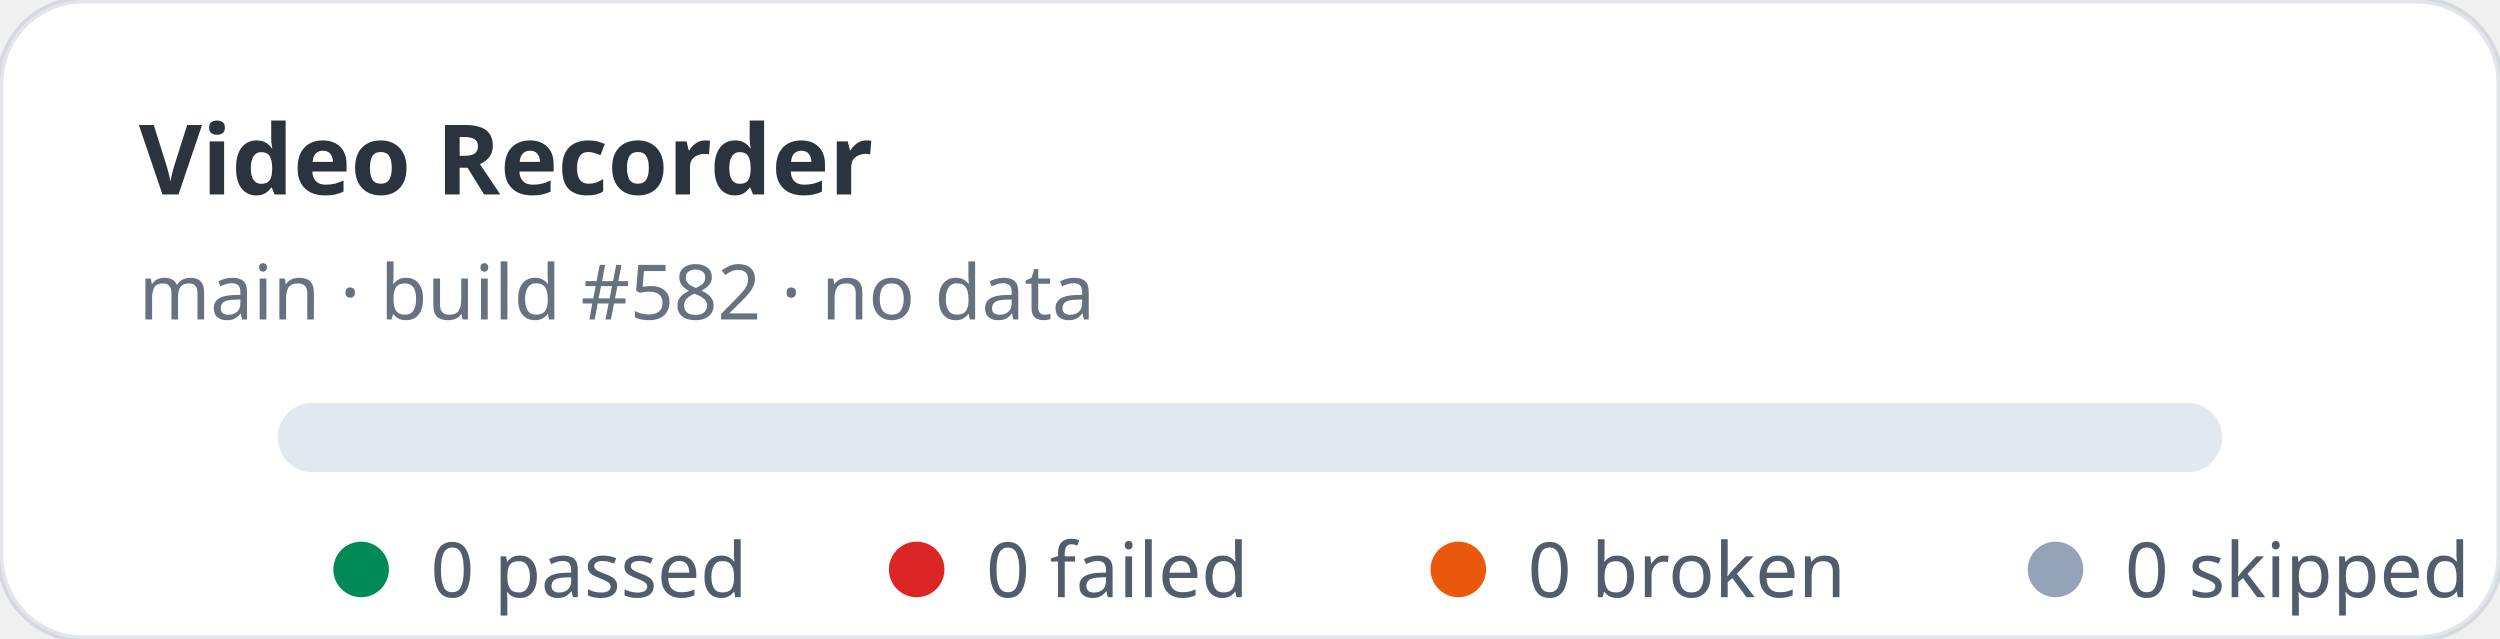
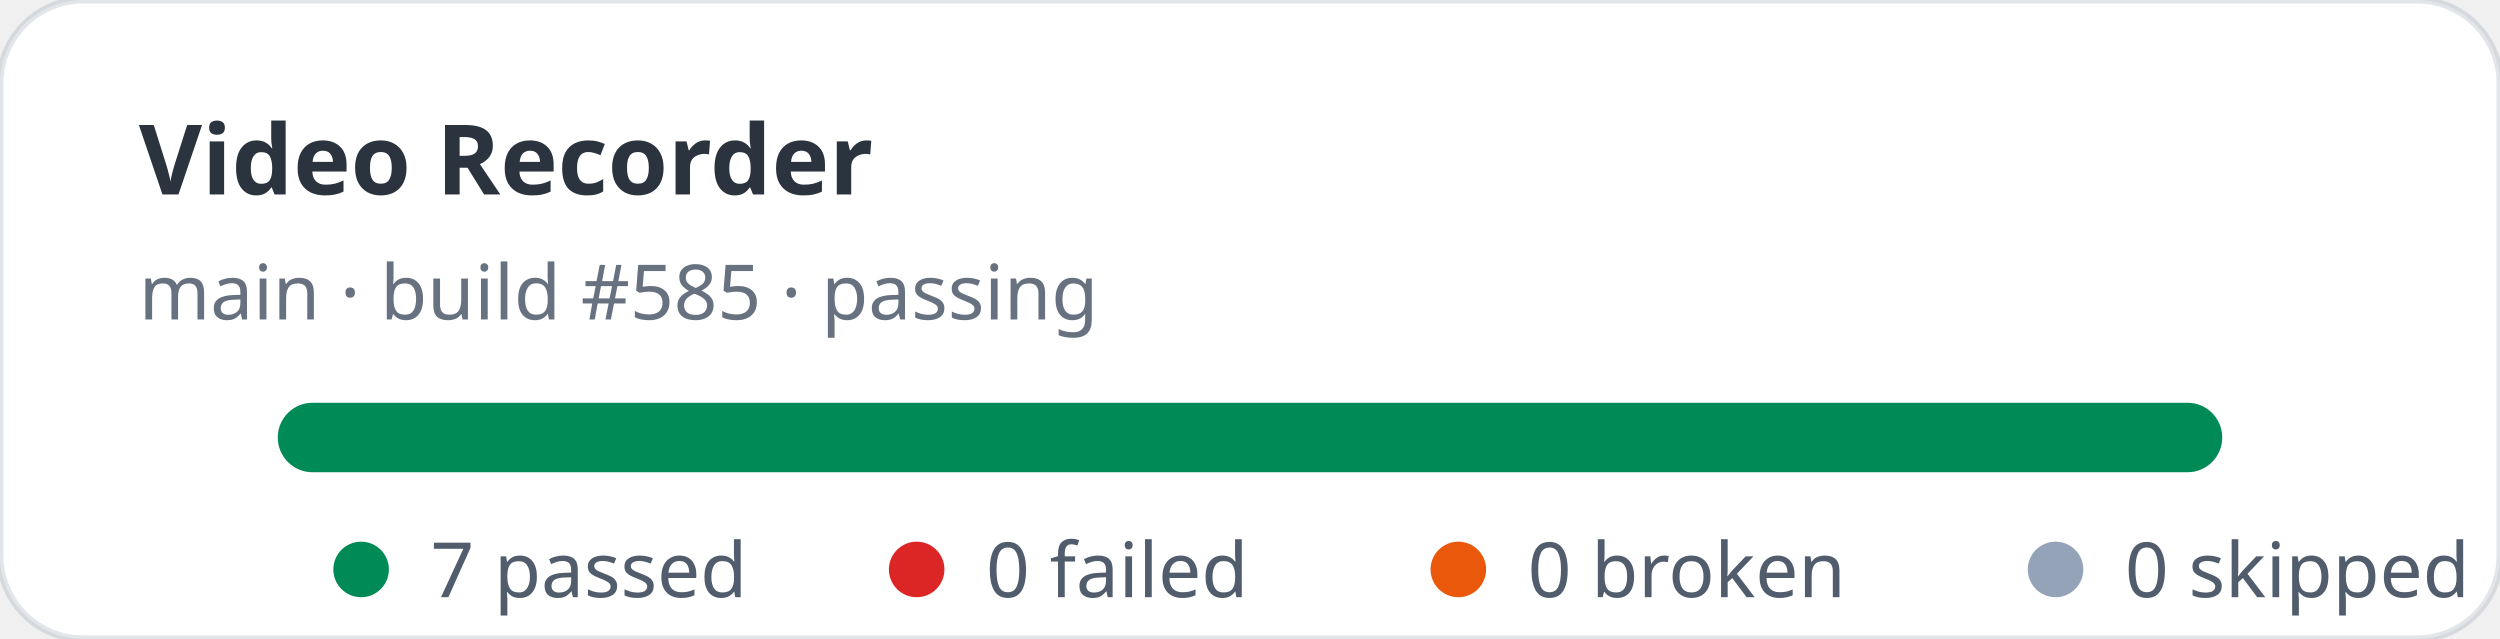
- <svg xmlns="http://www.w3.org/2000/svg" width="360" height="92" viewBox="0 0 360 92" role="img" aria-label="Video Recorder stats: 0 passed, 0 failed">
+ <svg xmlns="http://www.w3.org/2000/svg" width="360" height="92" viewBox="0 0 360 92" role="img" aria-label="Video Recorder stats: 7 passed, 0 failed">
  <rect width="360" height="92" rx="12" fill="#ffffff" stroke="rgba(11,48,86,0.12)" />
  <text x="20" y="28" fill="rgba(1,10,24,0.83)" font-family="ui-sans-serif,system-ui,sans-serif" font-size="14" font-weight="700">Video Recorder</text>
-   <text x="20" y="46" fill="rgba(2,19,44,0.6)" font-family="ui-sans-serif,system-ui,sans-serif" font-size="11">main · build #582 · no data</text>
+   <text x="20" y="46" fill="rgba(2,19,44,0.6)" font-family="ui-sans-serif,system-ui,sans-serif" font-size="11">main · build #585 · passing</text>
  <rect x="40" y="58" width="280" height="10" rx="5" fill="#e2e8f0" />
+   <rect x="40" y="58" width="280" height="10" rx="5" fill="#008a56" />
  <g font-family="ui-sans-serif,system-ui,sans-serif" font-size="11" fill="rgba(1,18,40,0.68)">
    <circle cx="52" cy="82" r="4" fill="#008a56" />
-     <text x="62" y="86">0 passed</text>
+     <text x="62" y="86">7 passed</text>
    <circle cx="132" cy="82" r="4" fill="#dc2626" />
    <text x="142" y="86">0 failed</text>
    <circle cx="210" cy="82" r="4" fill="#ea580c" />
    <text x="220" y="86">0 broken</text>
    <circle cx="296" cy="82" r="4" fill="#94a3b8" />
    <text x="306" y="86">0 skipped</text>
  </g>
</svg>
